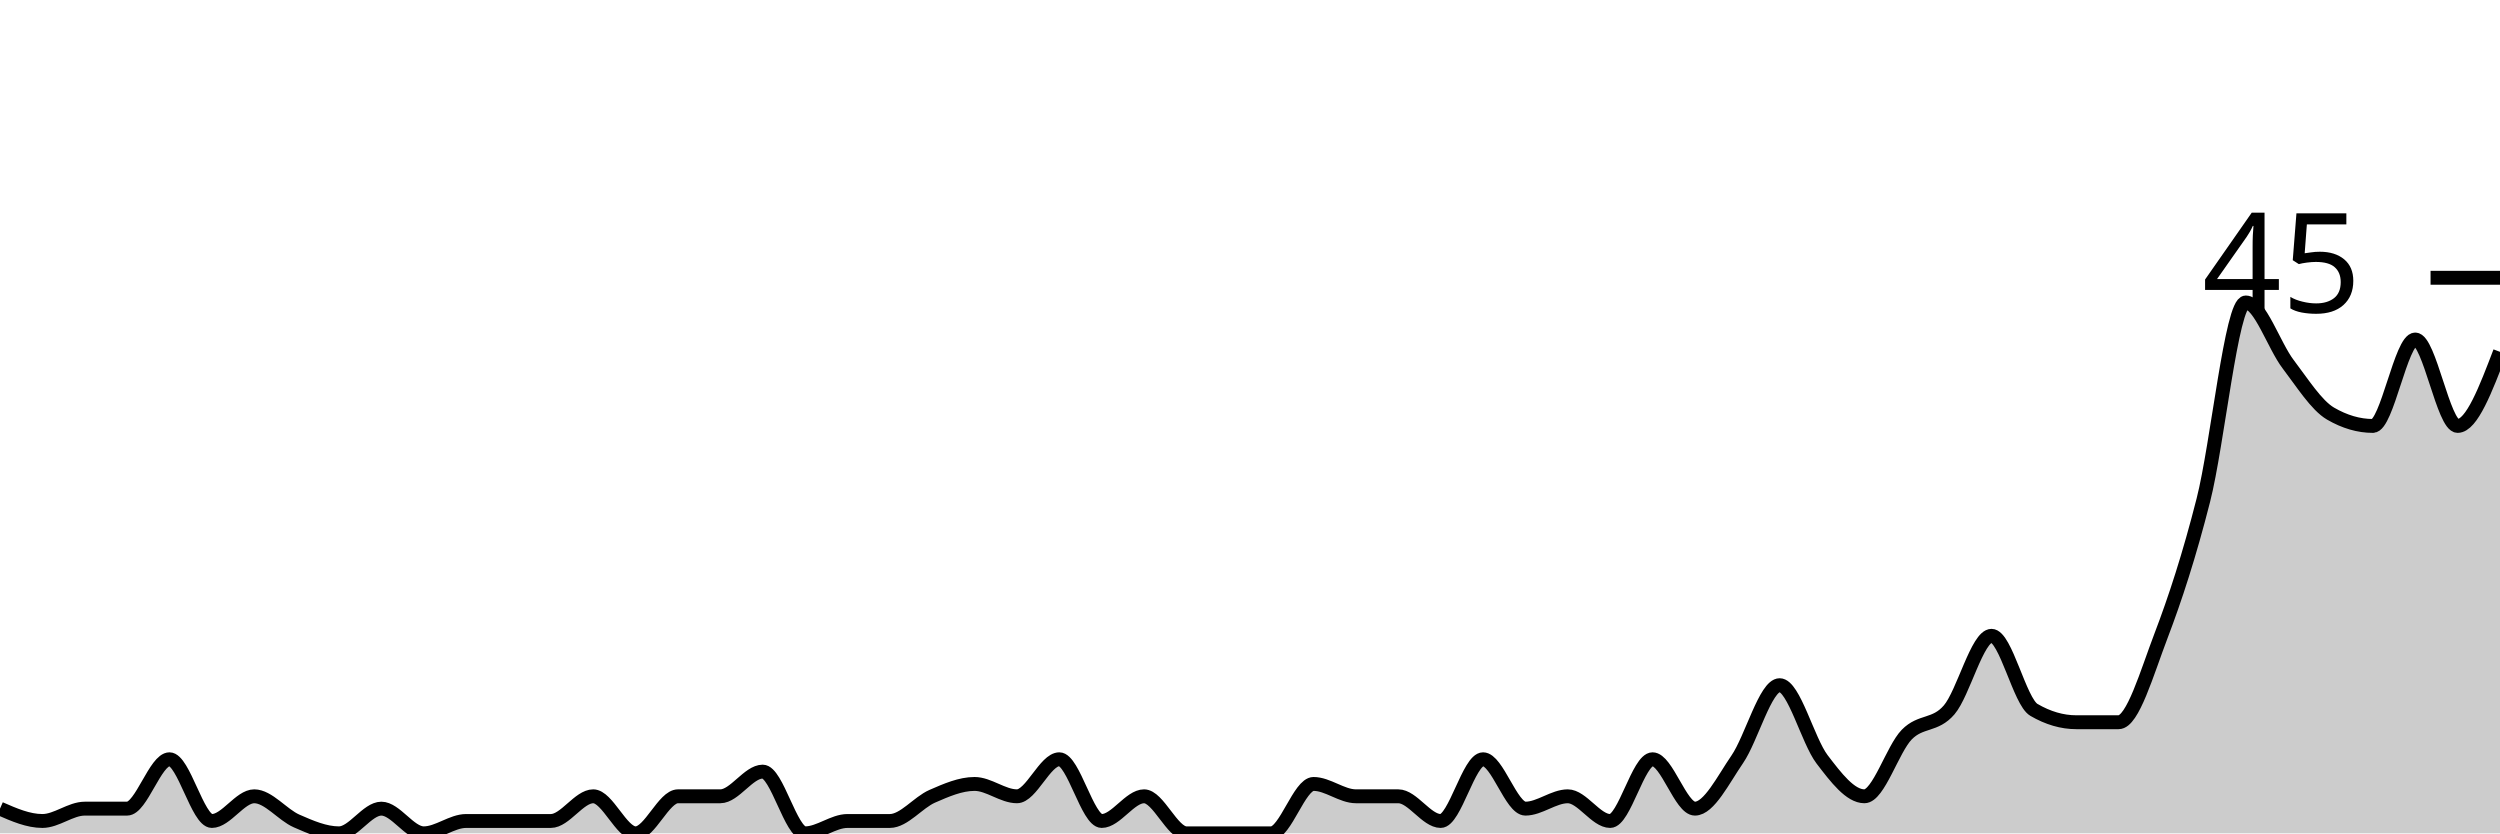
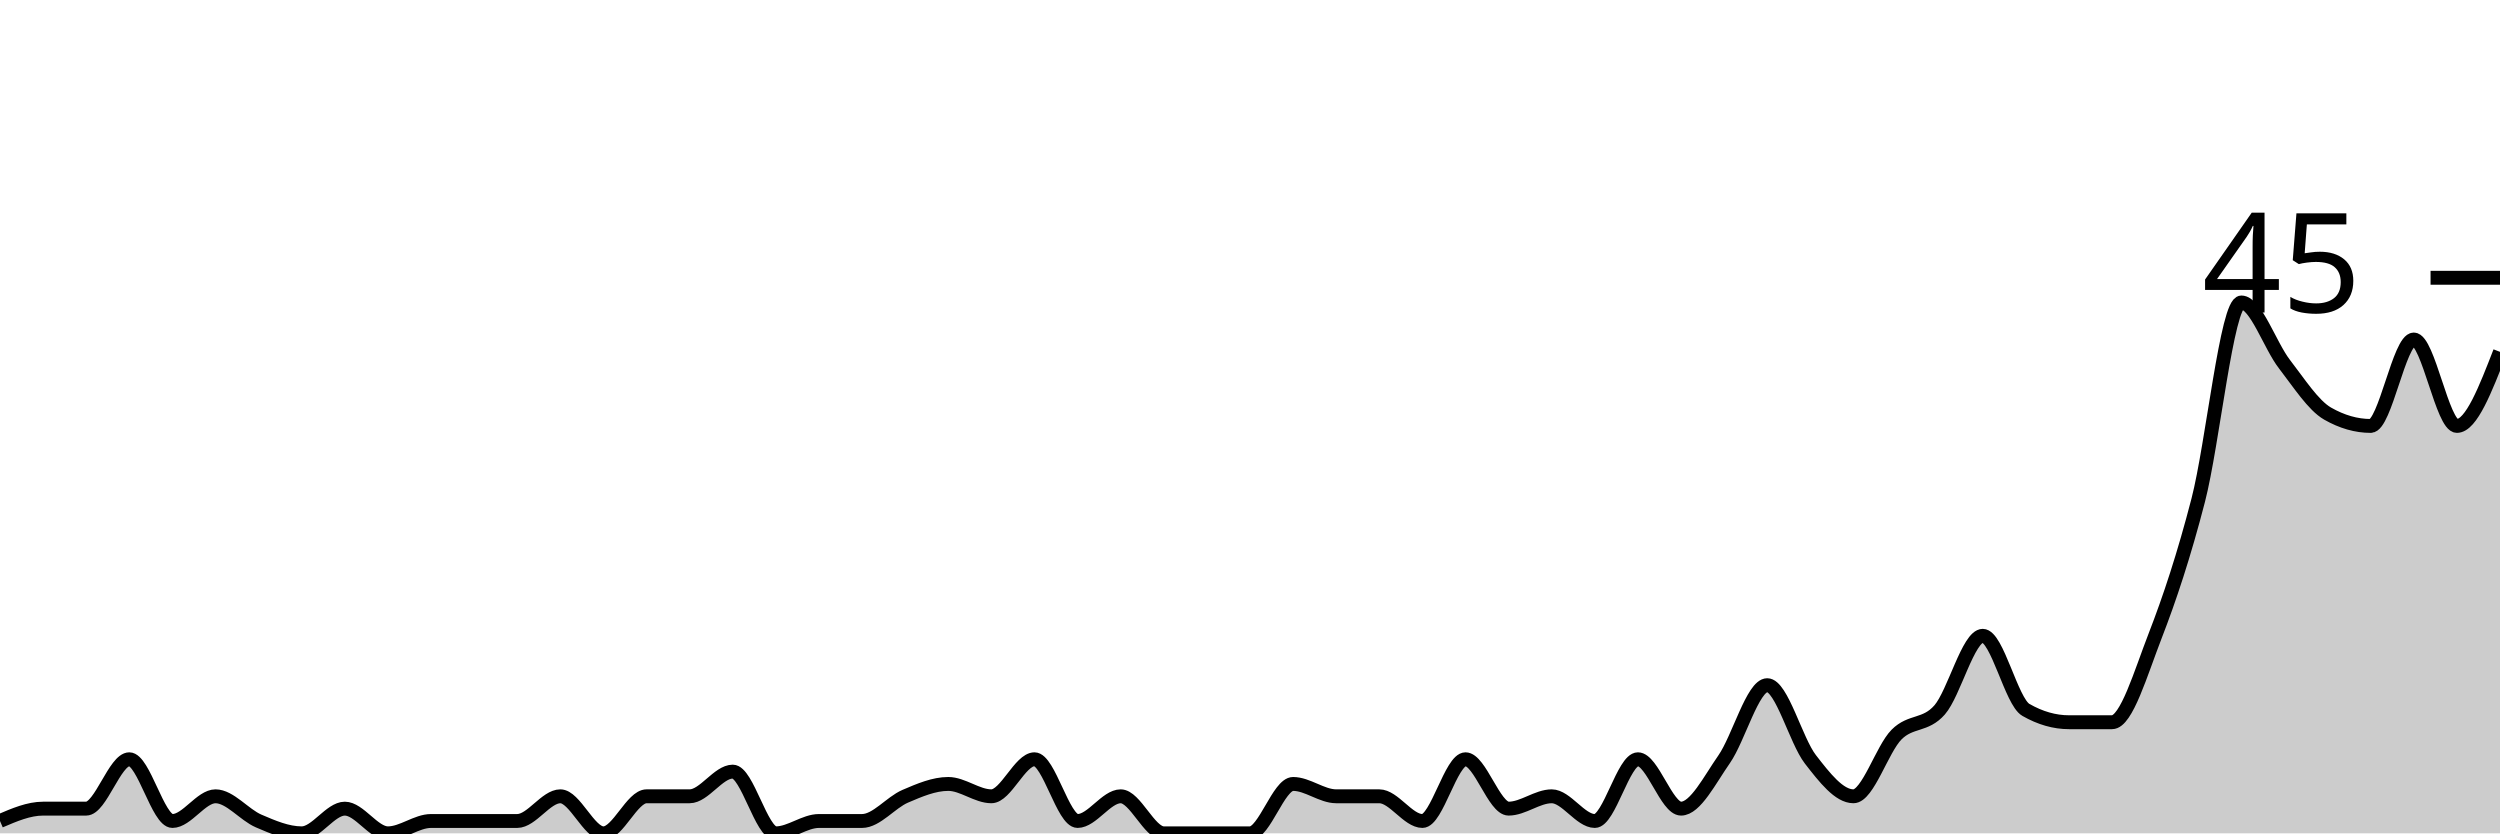
<svg xmlns="http://www.w3.org/2000/svg" viewBox="0 0 180 60">
  <g transform="translate(0,20)">
-     <path class="area" fill="rgba(0, 0, 0, 0.2)" d="M0,38.222C1.017,38.667,2.034,39.111,3.051,39.111C4.068,39.111,5.085,38.222,6.102,38.222C7.119,38.222,8.136,38.222,9.153,38.222C10.169,38.222,11.186,34.667,12.203,34.667C13.22,34.667,14.237,39.111,15.254,39.111C16.271,39.111,17.288,37.333,18.305,37.333C19.322,37.333,20.339,38.667,21.356,39.111C22.373,39.556,23.39,40,24.407,40C25.424,40,26.441,38.222,27.458,38.222C28.475,38.222,29.492,40,30.508,40C31.525,40,32.542,39.111,33.559,39.111C34.576,39.111,35.593,39.111,36.61,39.111C37.627,39.111,38.644,39.111,39.661,39.111C40.678,39.111,41.695,37.333,42.712,37.333C43.729,37.333,44.746,40,45.763,40C46.78,40,47.797,37.333,48.814,37.333C49.831,37.333,50.847,37.333,51.864,37.333C52.881,37.333,53.898,35.556,54.915,35.556C55.932,35.556,56.949,40,57.966,40C58.983,40,60,39.111,61.017,39.111C62.034,39.111,63.051,39.111,64.068,39.111C65.085,39.111,66.102,37.778,67.119,37.333C68.136,36.889,69.153,36.444,70.169,36.444C71.186,36.444,72.203,37.333,73.22,37.333C74.237,37.333,75.254,34.667,76.271,34.667C77.288,34.667,78.305,39.111,79.322,39.111C80.339,39.111,81.356,37.333,82.373,37.333C83.39,37.333,84.407,40,85.424,40C86.441,40,87.458,40,88.475,40C89.492,40,90.508,40,91.525,40C92.542,40,93.559,36.444,94.576,36.444C95.593,36.444,96.61,37.333,97.627,37.333C98.644,37.333,99.661,37.333,100.678,37.333C101.695,37.333,102.712,39.111,103.729,39.111C104.746,39.111,105.763,34.667,106.78,34.667C107.797,34.667,108.814,38.222,109.831,38.222C110.847,38.222,111.864,37.333,112.881,37.333C113.898,37.333,114.915,39.111,115.932,39.111C116.949,39.111,117.966,34.667,118.983,34.667C120,34.667,121.017,38.222,122.034,38.222C123.051,38.222,124.068,36.148,125.085,34.667C126.102,33.185,127.119,29.333,128.136,29.333C129.153,29.333,130.169,33.333,131.186,34.667C132.203,36,133.22,37.333,134.237,37.333C135.254,37.333,136.271,33.926,137.288,32.889C138.305,31.852,139.322,32.296,140.339,31.111C141.356,29.926,142.373,25.778,143.39,25.778C144.407,25.778,145.424,30.519,146.441,31.111C147.458,31.704,148.475,32,149.492,32C150.508,32,151.525,32,152.542,32C153.559,32,154.576,28.444,155.593,25.778C156.61,23.111,157.627,20,158.644,16C159.661,12,160.678,1.778,161.695,1.778C162.712,1.778,163.729,4.889,164.746,6.222C165.763,7.556,166.78,9.185,167.797,9.778C168.814,10.37,169.831,10.667,170.847,10.667C171.864,10.667,172.881,4.444,173.898,4.444C174.915,4.444,175.932,10.667,176.949,10.667C177.966,10.667,178.983,8,180,5.333L180,40C178.983,40,177.966,40,176.949,40C175.932,40,174.915,40,173.898,40C172.881,40,171.864,40,170.847,40C169.831,40,168.814,40,167.797,40C166.78,40,165.763,40,164.746,40C163.729,40,162.712,40,161.695,40C160.678,40,159.661,40,158.644,40C157.627,40,156.61,40,155.593,40C154.576,40,153.559,40,152.542,40C151.525,40,150.508,40,149.492,40C148.475,40,147.458,40,146.441,40C145.424,40,144.407,40,143.39,40C142.373,40,141.356,40,140.339,40C139.322,40,138.305,40,137.288,40C136.271,40,135.254,40,134.237,40C133.22,40,132.203,40,131.186,40C130.169,40,129.153,40,128.136,40C127.119,40,126.102,40,125.085,40C124.068,40,123.051,40,122.034,40C121.017,40,120,40,118.983,40C117.966,40,116.949,40,115.932,40C114.915,40,113.898,40,112.881,40C111.864,40,110.847,40,109.831,40C108.814,40,107.797,40,106.78,40C105.763,40,104.746,40,103.729,40C102.712,40,101.695,40,100.678,40C99.661,40,98.644,40,97.627,40C96.61,40,95.593,40,94.576,40C93.559,40,92.542,40,91.525,40C90.508,40,89.492,40,88.475,40C87.458,40,86.441,40,85.424,40C84.407,40,83.39,40,82.373,40C81.356,40,80.339,40,79.322,40C78.305,40,77.288,40,76.271,40C75.254,40,74.237,40,73.22,40C72.203,40,71.186,40,70.169,40C69.153,40,68.136,40,67.119,40C66.102,40,65.085,40,64.068,40C63.051,40,62.034,40,61.017,40C60,40,58.983,40,57.966,40C56.949,40,55.932,40,54.915,40C53.898,40,52.881,40,51.864,40C50.847,40,49.831,40,48.814,40C47.797,40,46.78,40,45.763,40C44.746,40,43.729,40,42.712,40C41.695,40,40.678,40,39.661,40C38.644,40,37.627,40,36.61,40C35.593,40,34.576,40,33.559,40C32.542,40,31.525,40,30.508,40C29.492,40,28.475,40,27.458,40C26.441,40,25.424,40,24.407,40C23.39,40,22.373,40,21.356,40C20.339,40,19.322,40,18.305,40C17.288,40,16.271,40,15.254,40C14.237,40,13.22,40,12.203,40C11.186,40,10.169,40,9.153,40C8.136,40,7.119,40,6.102,40C5.085,40,4.068,40,3.051,40C2.034,40,1.017,40,0,40Z" />
-     <path class="line" stroke="black" fill="none" d="M0,38.222C1.017,38.667,2.034,39.111,3.051,39.111C4.068,39.111,5.085,38.222,6.102,38.222C7.119,38.222,8.136,38.222,9.153,38.222C10.169,38.222,11.186,34.667,12.203,34.667C13.22,34.667,14.237,39.111,15.254,39.111C16.271,39.111,17.288,37.333,18.305,37.333C19.322,37.333,20.339,38.667,21.356,39.111C22.373,39.556,23.39,40,24.407,40C25.424,40,26.441,38.222,27.458,38.222C28.475,38.222,29.492,40,30.508,40C31.525,40,32.542,39.111,33.559,39.111C34.576,39.111,35.593,39.111,36.61,39.111C37.627,39.111,38.644,39.111,39.661,39.111C40.678,39.111,41.695,37.333,42.712,37.333C43.729,37.333,44.746,40,45.763,40C46.78,40,47.797,37.333,48.814,37.333C49.831,37.333,50.847,37.333,51.864,37.333C52.881,37.333,53.898,35.556,54.915,35.556C55.932,35.556,56.949,40,57.966,40C58.983,40,60,39.111,61.017,39.111C62.034,39.111,63.051,39.111,64.068,39.111C65.085,39.111,66.102,37.778,67.119,37.333C68.136,36.889,69.153,36.444,70.169,36.444C71.186,36.444,72.203,37.333,73.22,37.333C74.237,37.333,75.254,34.667,76.271,34.667C77.288,34.667,78.305,39.111,79.322,39.111C80.339,39.111,81.356,37.333,82.373,37.333C83.39,37.333,84.407,40,85.424,40C86.441,40,87.458,40,88.475,40C89.492,40,90.508,40,91.525,40C92.542,40,93.559,36.444,94.576,36.444C95.593,36.444,96.61,37.333,97.627,37.333C98.644,37.333,99.661,37.333,100.678,37.333C101.695,37.333,102.712,39.111,103.729,39.111C104.746,39.111,105.763,34.667,106.78,34.667C107.797,34.667,108.814,38.222,109.831,38.222C110.847,38.222,111.864,37.333,112.881,37.333C113.898,37.333,114.915,39.111,115.932,39.111C116.949,39.111,117.966,34.667,118.983,34.667C120,34.667,121.017,38.222,122.034,38.222C123.051,38.222,124.068,36.148,125.085,34.667C126.102,33.185,127.119,29.333,128.136,29.333C129.153,29.333,130.169,33.333,131.186,34.667C132.203,36,133.22,37.333,134.237,37.333C135.254,37.333,136.271,33.926,137.288,32.889C138.305,31.852,139.322,32.296,140.339,31.111C141.356,29.926,142.373,25.778,143.39,25.778C144.407,25.778,145.424,30.519,146.441,31.111C147.458,31.704,148.475,32,149.492,32C150.508,32,151.525,32,152.542,32C153.559,32,154.576,28.444,155.593,25.778C156.61,23.111,157.627,20,158.644,16C159.661,12,160.678,1.778,161.695,1.778C162.712,1.778,163.729,4.889,164.746,6.222C165.763,7.556,166.78,9.185,167.797,9.778C168.814,10.37,169.831,10.667,170.847,10.667C171.864,10.667,172.881,4.444,173.898,4.444C174.915,4.444,175.932,10.667,176.949,10.667C177.966,10.667,178.983,8,180,5.333" />
+     <path class="area" fill="rgba(0, 0, 0, 0.2)" d="M0,39.111C1.034,38.667,2.069,38.222,3.103,38.222C4.138,38.222,5.172,38.222,6.207,38.222C7.241,38.222,8.276,34.667,9.31,34.667C10.345,34.667,11.379,39.111,12.414,39.111C13.448,39.111,14.483,37.333,15.517,37.333C16.552,37.333,17.586,38.667,18.621,39.111C19.655,39.556,20.69,40,21.724,40C22.759,40,23.793,38.222,24.828,38.222C25.862,38.222,26.897,40,27.931,40C28.966,40,30,39.111,31.034,39.111C32.069,39.111,33.103,39.111,34.138,39.111C35.172,39.111,36.207,39.111,37.241,39.111C38.276,39.111,39.31,37.333,40.345,37.333C41.379,37.333,42.414,40,43.448,40C44.483,40,45.517,37.333,46.552,37.333C47.586,37.333,48.621,37.333,49.655,37.333C50.69,37.333,51.724,35.556,52.759,35.556C53.793,35.556,54.828,40,55.862,40C56.897,40,57.931,39.111,58.966,39.111C60,39.111,61.034,39.111,62.069,39.111C63.103,39.111,64.138,37.778,65.172,37.333C66.207,36.889,67.241,36.444,68.276,36.444C69.31,36.444,70.345,37.333,71.379,37.333C72.414,37.333,73.448,34.667,74.483,34.667C75.517,34.667,76.552,39.111,77.586,39.111C78.621,39.111,79.655,37.333,80.69,37.333C81.724,37.333,82.759,40,83.793,40C84.828,40,85.862,40,86.897,40C87.931,40,88.966,40,90,40C91.034,40,92.069,36.444,93.103,36.444C94.138,36.444,95.172,37.333,96.207,37.333C97.241,37.333,98.276,37.333,99.31,37.333C100.345,37.333,101.379,39.111,102.414,39.111C103.448,39.111,104.483,34.667,105.517,34.667C106.552,34.667,107.586,38.222,108.621,38.222C109.655,38.222,110.69,37.333,111.724,37.333C112.759,37.333,113.793,39.111,114.828,39.111C115.862,39.111,116.897,34.667,117.931,34.667C118.966,34.667,120,38.222,121.034,38.222C122.069,38.222,123.103,36.148,124.138,34.667C125.172,33.185,126.207,29.333,127.241,29.333C128.276,29.333,129.31,33.333,130.345,34.667C131.379,36,132.414,37.333,133.448,37.333C134.483,37.333,135.517,33.926,136.552,32.889C137.586,31.852,138.621,32.296,139.655,31.111C140.69,29.926,141.724,25.778,142.759,25.778C143.793,25.778,144.828,30.519,145.862,31.111C146.897,31.704,147.931,32,148.966,32C150,32,151.034,32,152.069,32C153.103,32,154.138,28.444,155.172,25.778C156.207,23.111,157.241,20,158.276,16C159.31,12,160.345,1.778,161.379,1.778C162.414,1.778,163.448,4.889,164.483,6.222C165.517,7.556,166.552,9.185,167.586,9.778C168.621,10.37,169.655,10.667,170.69,10.667C171.724,10.667,172.759,4.444,173.793,4.444C174.828,4.444,175.862,10.667,176.897,10.667C177.931,10.667,178.966,8,180,5.333L180,40C178.966,40,177.931,40,176.897,40C175.862,40,174.828,40,173.793,40C172.759,40,171.724,40,170.69,40C169.655,40,168.621,40,167.586,40C166.552,40,165.517,40,164.483,40C163.448,40,162.414,40,161.379,40C160.345,40,159.31,40,158.276,40C157.241,40,156.207,40,155.172,40C154.138,40,153.103,40,152.069,40C151.034,40,150,40,148.966,40C147.931,40,146.897,40,145.862,40C144.828,40,143.793,40,142.759,40C141.724,40,140.69,40,139.655,40C138.621,40,137.586,40,136.552,40C135.517,40,134.483,40,133.448,40C132.414,40,131.379,40,130.345,40C129.31,40,128.276,40,127.241,40C126.207,40,125.172,40,124.138,40C123.103,40,122.069,40,121.034,40C120,40,118.966,40,117.931,40C116.897,40,115.862,40,114.828,40C113.793,40,112.759,40,111.724,40C110.69,40,109.655,40,108.621,40C107.586,40,106.552,40,105.517,40C104.483,40,103.448,40,102.414,40C101.379,40,100.345,40,99.31,40C98.276,40,97.241,40,96.207,40C95.172,40,94.138,40,93.103,40C92.069,40,91.034,40,90,40C88.966,40,87.931,40,86.897,40C85.862,40,84.828,40,83.793,40C82.759,40,81.724,40,80.69,40C79.655,40,78.621,40,77.586,40C76.552,40,75.517,40,74.483,40C73.448,40,72.414,40,71.379,40C70.345,40,69.31,40,68.276,40C67.241,40,66.207,40,65.172,40C64.138,40,63.103,40,62.069,40C61.034,40,60,40,58.966,40C57.931,40,56.897,40,55.862,40C54.828,40,53.793,40,52.759,40C51.724,40,50.69,40,49.655,40C48.621,40,47.586,40,46.552,40C45.517,40,44.483,40,43.448,40C42.414,40,41.379,40,40.345,40C39.31,40,38.276,40,37.241,40C36.207,40,35.172,40,34.138,40C33.103,40,32.069,40,31.034,40C30,40,28.966,40,27.931,40C26.897,40,25.862,40,24.828,40C23.793,40,22.759,40,21.724,40C20.69,40,19.655,40,18.621,40C17.586,40,16.552,40,15.517,40C14.483,40,13.448,40,12.414,40C11.379,40,10.345,40,9.31,40C8.276,40,7.241,40,6.207,40C5.172,40,4.138,40,3.103,40C2.069,40,1.034,40,0,40Z" />
+     <path class="line" stroke="black" fill="none" d="M0,39.111C1.034,38.667,2.069,38.222,3.103,38.222C4.138,38.222,5.172,38.222,6.207,38.222C7.241,38.222,8.276,34.667,9.31,34.667C10.345,34.667,11.379,39.111,12.414,39.111C13.448,39.111,14.483,37.333,15.517,37.333C16.552,37.333,17.586,38.667,18.621,39.111C19.655,39.556,20.69,40,21.724,40C22.759,40,23.793,38.222,24.828,38.222C25.862,38.222,26.897,40,27.931,40C28.966,40,30,39.111,31.034,39.111C32.069,39.111,33.103,39.111,34.138,39.111C35.172,39.111,36.207,39.111,37.241,39.111C38.276,39.111,39.31,37.333,40.345,37.333C41.379,37.333,42.414,40,43.448,40C44.483,40,45.517,37.333,46.552,37.333C47.586,37.333,48.621,37.333,49.655,37.333C50.69,37.333,51.724,35.556,52.759,35.556C53.793,35.556,54.828,40,55.862,40C56.897,40,57.931,39.111,58.966,39.111C60,39.111,61.034,39.111,62.069,39.111C63.103,39.111,64.138,37.778,65.172,37.333C66.207,36.889,67.241,36.444,68.276,36.444C69.31,36.444,70.345,37.333,71.379,37.333C72.414,37.333,73.448,34.667,74.483,34.667C75.517,34.667,76.552,39.111,77.586,39.111C78.621,39.111,79.655,37.333,80.69,37.333C81.724,37.333,82.759,40,83.793,40C84.828,40,85.862,40,86.897,40C87.931,40,88.966,40,90,40C91.034,40,92.069,36.444,93.103,36.444C94.138,36.444,95.172,37.333,96.207,37.333C97.241,37.333,98.276,37.333,99.31,37.333C100.345,37.333,101.379,39.111,102.414,39.111C103.448,39.111,104.483,34.667,105.517,34.667C106.552,34.667,107.586,38.222,108.621,38.222C109.655,38.222,110.69,37.333,111.724,37.333C112.759,37.333,113.793,39.111,114.828,39.111C115.862,39.111,116.897,34.667,117.931,34.667C118.966,34.667,120,38.222,121.034,38.222C122.069,38.222,123.103,36.148,124.138,34.667C125.172,33.185,126.207,29.333,127.241,29.333C128.276,29.333,129.31,33.333,130.345,34.667C131.379,36,132.414,37.333,133.448,37.333C134.483,37.333,135.517,33.926,136.552,32.889C137.586,31.852,138.621,32.296,139.655,31.111C140.69,29.926,141.724,25.778,142.759,25.778C143.793,25.778,144.828,30.519,145.862,31.111C146.897,31.704,147.931,32,148.966,32C150,32,151.034,32,152.069,32C153.103,32,154.138,28.444,155.172,25.778C156.207,23.111,157.241,20,158.276,16C159.31,12,160.345,1.778,161.379,1.778C162.414,1.778,163.448,4.889,164.483,6.222C165.517,7.556,166.552,9.185,167.586,9.778C168.621,10.37,169.655,10.667,170.69,10.667C171.724,10.667,172.759,4.444,173.793,4.444C174.828,4.444,175.862,10.667,176.897,10.667C177.931,10.667,178.966,8,180,5.333" />
    <path class="axis-ceiling" stroke-width="1" stroke="black" fill="none" d="M175,0L180,0" />
    <text class="axis-ceiling-label" font-family="sans-serif" text-anchor="end" font-size="10px" x="170" y="2.5">45</text>
  </g>
</svg>
